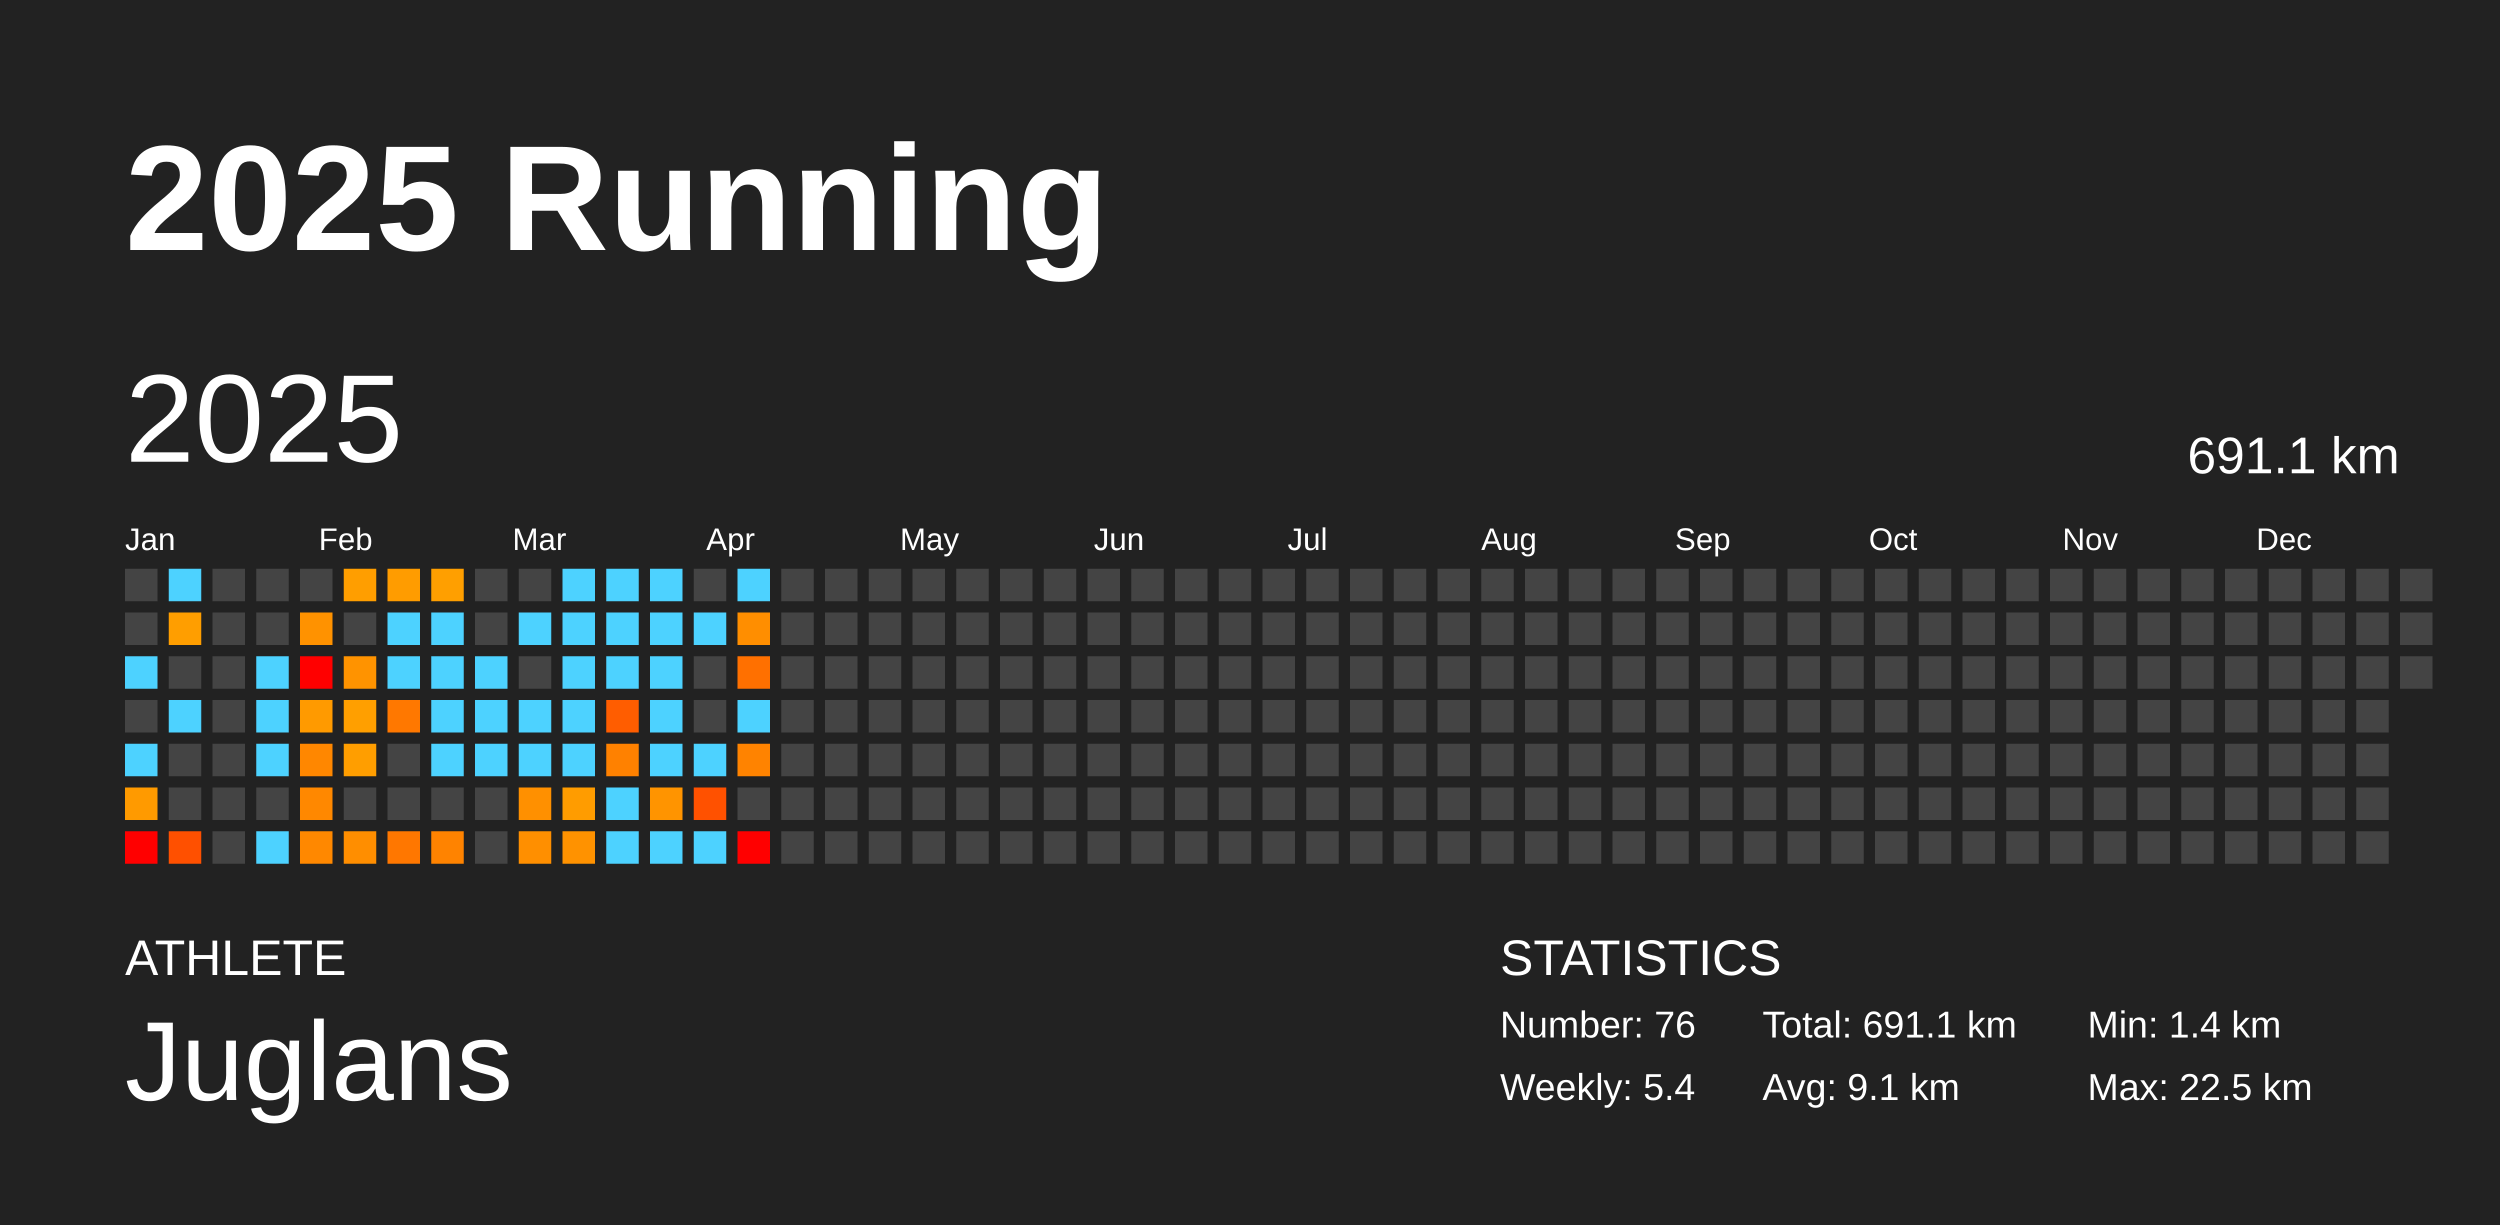
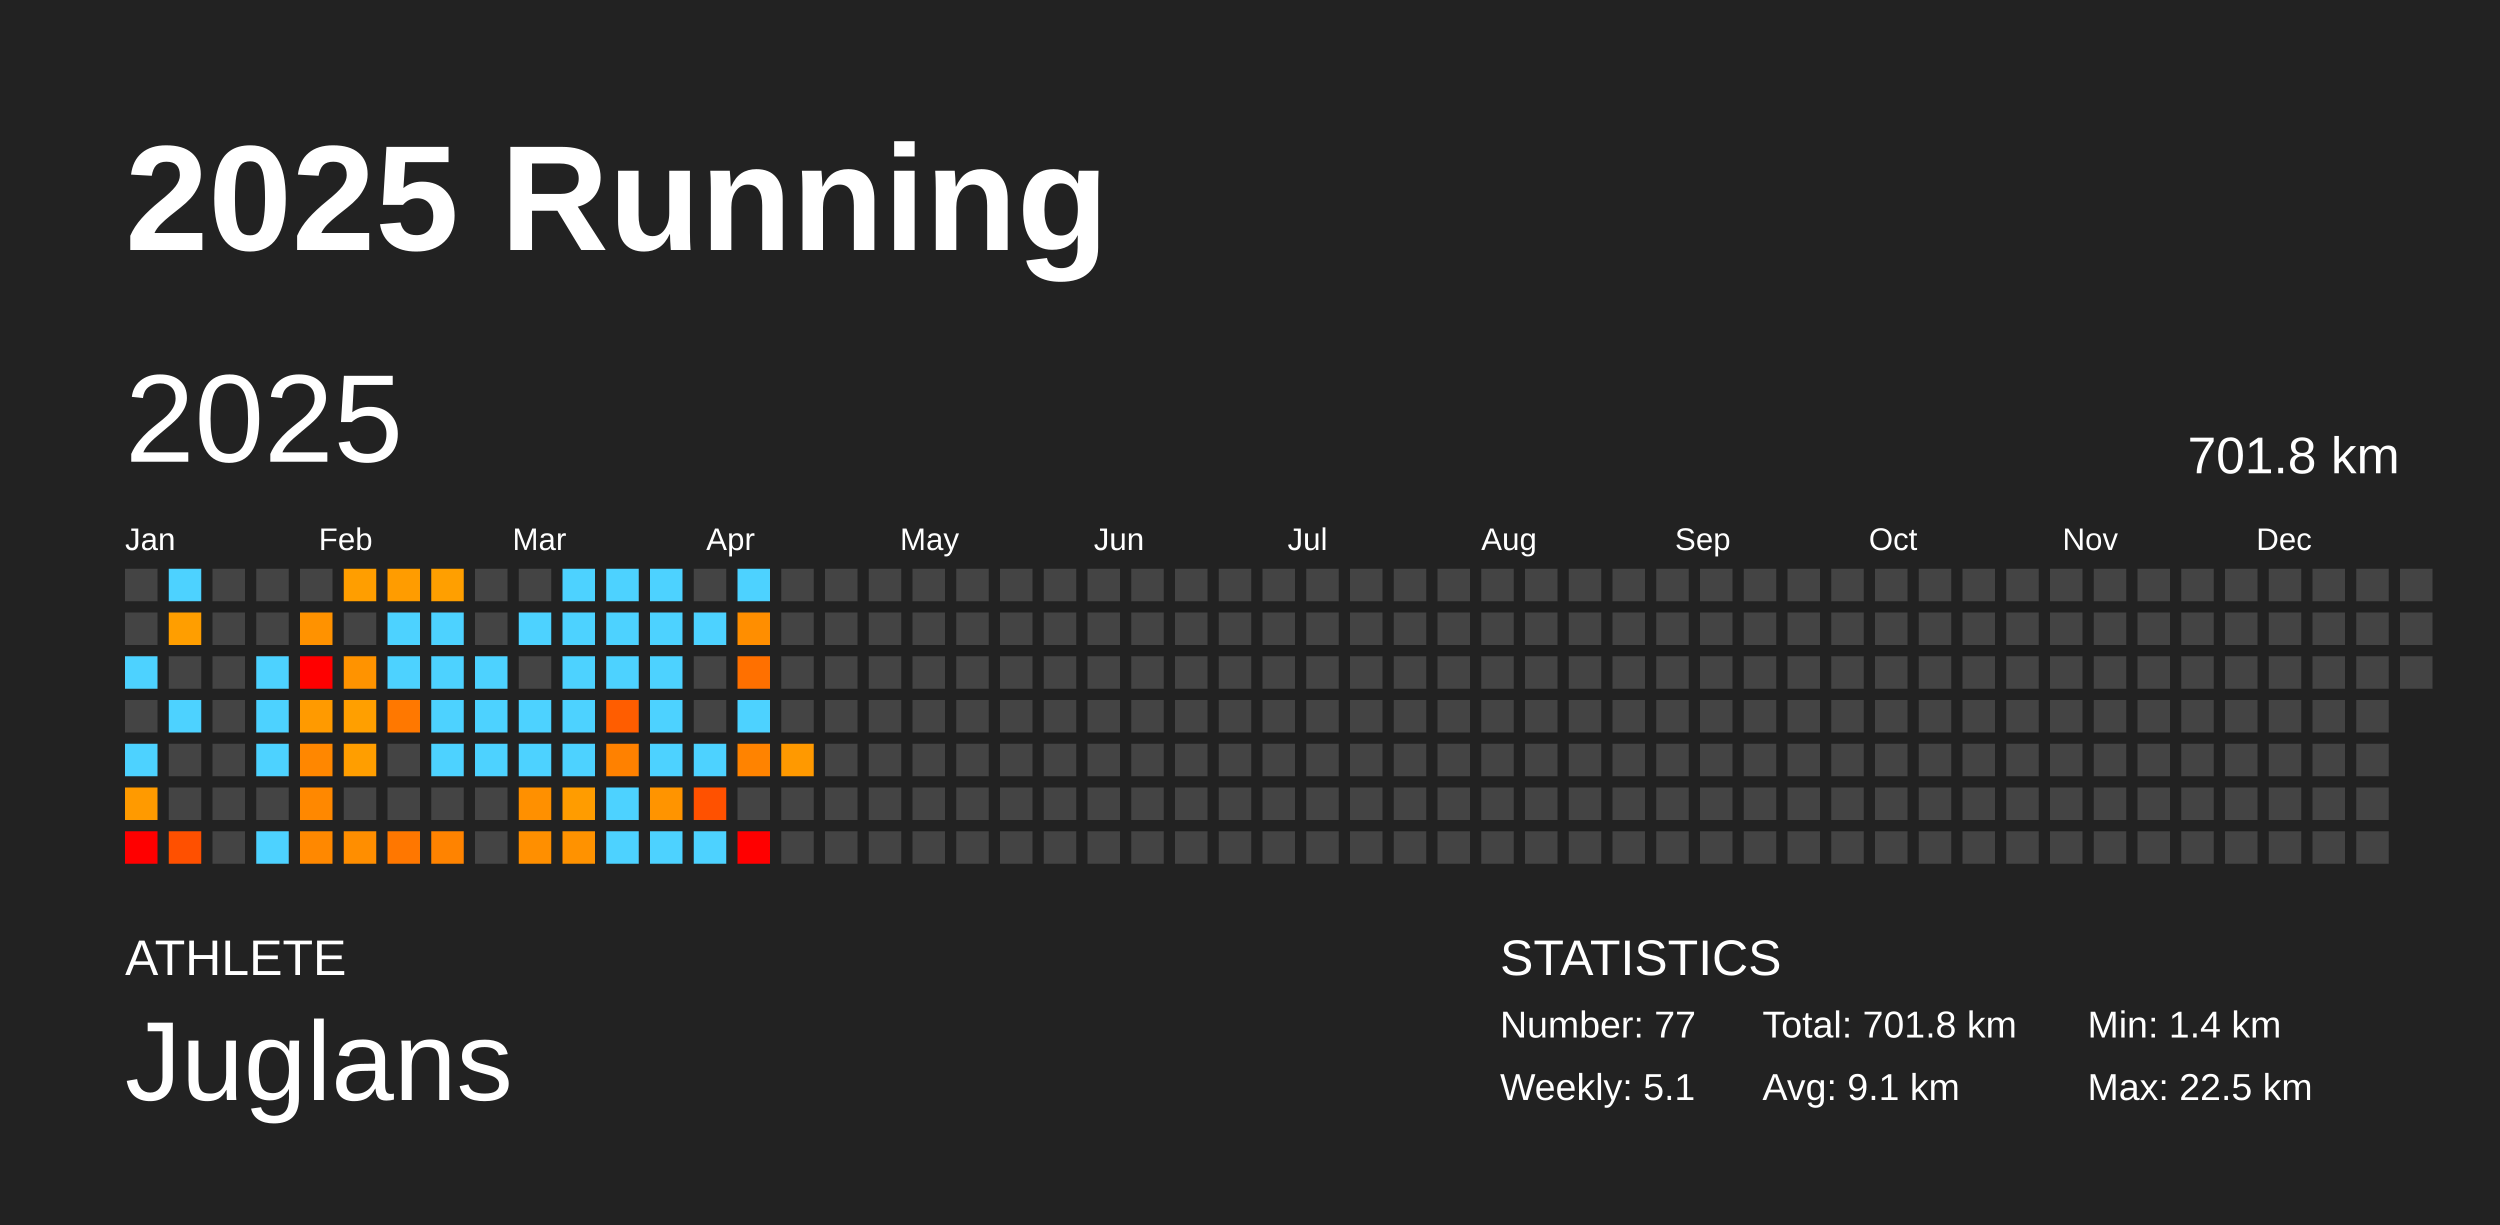
<svg xmlns="http://www.w3.org/2000/svg" baseProfile="full" height="98mm" version="1.1" viewBox="0,0,200,98" width="200mm">
  <defs />
  <rect fill="#222222" height="98" width="200" x="0" y="0" />
  <text fill="#FFFFFF" style="font-size:12px; font-family:Arial; font-weight:bold;" x="10" y="20">2025 Running</text>
  <text fill="#FFFFFF" style="font-size:4px; font-family:Arial" x="10" y="78">ATHLETE</text>
  <text fill="#FFFFFF" style="font-size:9px; font-family:Arial" x="10" y="88">Juglans</text>
  <text fill="#FFFFFF" style="font-size:4px; font-family:Arial" x="120" y="78">STATISTICS</text>
-   <text fill="#FFFFFF" style="font-size:3px; font-family:Arial" x="120" y="83">Number: 76</text>
-   <text fill="#FFFFFF" style="font-size:3px; font-family:Arial" x="120" y="88">Weekly: 5.4</text>
-   <text fill="#FFFFFF" style="font-size:3px; font-family:Arial" x="141" y="83">Total: 691.1 km</text>
+   <text fill="#FFFFFF" style="font-size:3px; font-family:Arial" x="120" y="83">Number: 77</text>
+   <text fill="#FFFFFF" style="font-size:3px; font-family:Arial" x="120" y="88">Weekly: 5.1</text>
+   <text fill="#FFFFFF" style="font-size:3px; font-family:Arial" x="141" y="83">Total: 701.8 km</text>
  <text fill="#FFFFFF" style="font-size:3px; font-family:Arial" x="141" y="88">Avg: 9.1 km</text>
  <text fill="#FFFFFF" style="font-size:3px; font-family:Arial" x="167" y="83">Min: 1.4 km</text>
  <text fill="#FFFFFF" style="font-size:3px; font-family:Arial" x="167" y="88">Max: 22.5 km</text>
  <text dominant-baseline="hanging" fill="#FFFFFF" style="font-size:10.0px; font-family:Arial;" x="10" y="30">2025</text>
-   <text dominant-baseline="hanging" fill="#FFFFFF" style="font-size:4.125px; font-family:Arial;" x="175" y="35">691.1 km</text>
+   <text dominant-baseline="hanging" fill="#FFFFFF" style="font-size:4.125px; font-family:Arial;" x="175" y="35">701.8 km</text>
  <text fill="#FFFFFF" style="font-size:2.5px; font-family:Arial" x="10.0" y="44">Jan</text>
  <text fill="#FFFFFF" style="font-size:2.5px; font-family:Arial" x="25.5" y="44">Feb</text>
  <text fill="#FFFFFF" style="font-size:2.5px; font-family:Arial" x="41.0" y="44">Mar</text>
  <text fill="#FFFFFF" style="font-size:2.5px; font-family:Arial" x="56.5" y="44">Apr</text>
  <text fill="#FFFFFF" style="font-size:2.5px; font-family:Arial" x="72.0" y="44">May</text>
  <text fill="#FFFFFF" style="font-size:2.5px; font-family:Arial" x="87.5" y="44">Jun</text>
  <text fill="#FFFFFF" style="font-size:2.5px; font-family:Arial" x="103.0" y="44">Jul</text>
  <text fill="#FFFFFF" style="font-size:2.5px; font-family:Arial" x="118.5" y="44">Aug</text>
  <text fill="#FFFFFF" style="font-size:2.5px; font-family:Arial" x="134.0" y="44">Sep</text>
  <text fill="#FFFFFF" style="font-size:2.5px; font-family:Arial" x="149.5" y="44">Oct</text>
  <text fill="#FFFFFF" style="font-size:2.5px; font-family:Arial" x="165.0" y="44">Nov</text>
  <text fill="#FFFFFF" style="font-size:2.5px; font-family:Arial" x="180.5" y="44">Dec</text>
  <rect fill="#444444" height="2.6" width="2.6" x="10.0" y="45.5" />
  <rect fill="#444444" height="2.6" width="2.6" x="10.0" y="49.0" />
  <rect fill="#4dd2ff" height="2.6" width="2.6" x="10.0" y="52.5" />
  <rect fill="#444444" height="2.6" width="2.6" x="10.0" y="56.0" />
  <rect fill="#4dd2ff" height="2.6" width="2.6" x="10.0" y="59.5" />
  <rect fill="#ff9a00" height="2.6" width="2.6" x="10.0" y="63.0" />
  <rect fill="red" height="2.6" width="2.6" x="10.0" y="66.5" />
  <rect fill="#4dd2ff" height="2.6" width="2.6" x="13.5" y="45.5" />
  <rect fill="#ff9e00" height="2.6" width="2.6" x="13.5" y="49.0" />
  <rect fill="#444444" height="2.6" width="2.6" x="13.5" y="52.5" />
  <rect fill="#4dd2ff" height="2.6" width="2.6" x="13.5" y="56.0" />
  <rect fill="#444444" height="2.6" width="2.6" x="13.5" y="59.5" />
  <rect fill="#444444" height="2.6" width="2.6" x="13.5" y="63.0" />
  <rect fill="#ff5000" height="2.6" width="2.6" x="13.5" y="66.5" />
  <rect fill="#444444" height="2.6" width="2.6" x="17.0" y="45.5" />
  <rect fill="#444444" height="2.6" width="2.6" x="17.0" y="49.0" />
  <rect fill="#444444" height="2.6" width="2.6" x="17.0" y="52.5" />
  <rect fill="#444444" height="2.6" width="2.6" x="17.0" y="56.0" />
  <rect fill="#444444" height="2.6" width="2.6" x="17.0" y="59.5" />
  <rect fill="#444444" height="2.6" width="2.6" x="17.0" y="63.0" />
  <rect fill="#444444" height="2.6" width="2.6" x="17.0" y="66.5" />
  <rect fill="#444444" height="2.6" width="2.6" x="20.5" y="45.5" />
  <rect fill="#444444" height="2.6" width="2.6" x="20.5" y="49.0" />
  <rect fill="#4dd2ff" height="2.6" width="2.6" x="20.5" y="52.5" />
  <rect fill="#4dd2ff" height="2.6" width="2.6" x="20.5" y="56.0" />
  <rect fill="#4dd2ff" height="2.6" width="2.6" x="20.5" y="59.5" />
  <rect fill="#444444" height="2.6" width="2.6" x="20.5" y="63.0" />
  <rect fill="#4dd2ff" height="2.6" width="2.6" x="20.5" y="66.5" />
  <rect fill="#444444" height="2.6" width="2.6" x="24.0" y="45.5" />
  <rect fill="#ff9200" height="2.6" width="2.6" x="24.0" y="49.0" />
  <rect fill="red" height="2.6" width="2.6" x="24.0" y="52.5" />
  <rect fill="#ff9a00" height="2.6" width="2.6" x="24.0" y="56.0" />
  <rect fill="#ff8700" height="2.6" width="2.6" x="24.0" y="59.5" />
  <rect fill="#ff8800" height="2.6" width="2.6" x="24.0" y="63.0" />
  <rect fill="#ff8800" height="2.6" width="2.6" x="24.0" y="66.5" />
  <rect fill="#ff9e00" height="2.6" width="2.6" x="27.5" y="45.5" />
  <rect fill="#444444" height="2.6" width="2.6" x="27.5" y="49.0" />
  <rect fill="#ff9300" height="2.6" width="2.6" x="27.5" y="52.5" />
  <rect fill="#ff9f00" height="2.6" width="2.6" x="27.5" y="56.0" />
  <rect fill="#ff9e00" height="2.6" width="2.6" x="27.5" y="59.5" />
  <rect fill="#444444" height="2.6" width="2.6" x="27.5" y="63.0" />
  <rect fill="#ff8e00" height="2.6" width="2.6" x="27.5" y="66.5" />
  <rect fill="#ff9c00" height="2.6" width="2.6" x="31.0" y="45.5" />
  <rect fill="#4dd2ff" height="2.6" width="2.6" x="31.0" y="49.0" />
  <rect fill="#4dd2ff" height="2.6" width="2.6" x="31.0" y="52.5" />
  <rect fill="#ff7800" height="2.6" width="2.6" x="31.0" y="56.0" />
  <rect fill="#444444" height="2.6" width="2.6" x="31.0" y="59.5" />
  <rect fill="#444444" height="2.6" width="2.6" x="31.0" y="63.0" />
  <rect fill="#ff7700" height="2.6" width="2.6" x="31.0" y="66.5" />
  <rect fill="#ff9f00" height="2.6" width="2.6" x="34.5" y="45.5" />
  <rect fill="#4dd2ff" height="2.6" width="2.6" x="34.5" y="49.0" />
  <rect fill="#4dd2ff" height="2.6" width="2.6" x="34.5" y="52.5" />
  <rect fill="#4dd2ff" height="2.6" width="2.6" x="34.5" y="56.0" />
  <rect fill="#4dd2ff" height="2.6" width="2.6" x="34.5" y="59.5" />
  <rect fill="#444444" height="2.6" width="2.6" x="34.5" y="63.0" />
  <rect fill="#ff8300" height="2.6" width="2.6" x="34.5" y="66.5" />
  <rect fill="#444444" height="2.6" width="2.6" x="38.0" y="45.5" />
  <rect fill="#444444" height="2.6" width="2.6" x="38.0" y="49.0" />
  <rect fill="#4dd2ff" height="2.6" width="2.6" x="38.0" y="52.5" />
  <rect fill="#4dd2ff" height="2.6" width="2.6" x="38.0" y="56.0" />
  <rect fill="#4dd2ff" height="2.6" width="2.6" x="38.0" y="59.5" />
  <rect fill="#444444" height="2.6" width="2.6" x="38.0" y="63.0" />
  <rect fill="#444444" height="2.6" width="2.6" x="38.0" y="66.5" />
  <rect fill="#444444" height="2.6" width="2.6" x="41.5" y="45.5" />
  <rect fill="#4dd2ff" height="2.6" width="2.6" x="41.5" y="49.0" />
  <rect fill="#444444" height="2.6" width="2.6" x="41.5" y="52.5" />
  <rect fill="#4dd2ff" height="2.6" width="2.6" x="41.5" y="56.0" />
  <rect fill="#4dd2ff" height="2.6" width="2.6" x="41.5" y="59.5" />
  <rect fill="#ff9000" height="2.6" width="2.6" x="41.5" y="63.0" />
  <rect fill="#ff8f00" height="2.6" width="2.6" x="41.5" y="66.5" />
  <rect fill="#4dd2ff" height="2.6" width="2.6" x="45.0" y="45.5" />
  <rect fill="#4dd2ff" height="2.6" width="2.6" x="45.0" y="49.0" />
  <rect fill="#4dd2ff" height="2.6" width="2.6" x="45.0" y="52.5" />
  <rect fill="#4dd2ff" height="2.6" width="2.6" x="45.0" y="56.0" />
  <rect fill="#4dd2ff" height="2.6" width="2.6" x="45.0" y="59.5" />
  <rect fill="#ff9c00" height="2.6" width="2.6" x="45.0" y="63.0" />
  <rect fill="#ff9200" height="2.6" width="2.6" x="45.0" y="66.5" />
  <rect fill="#4dd2ff" height="2.6" width="2.6" x="48.5" y="45.5" />
  <rect fill="#4dd2ff" height="2.6" width="2.6" x="48.5" y="49.0" />
  <rect fill="#4dd2ff" height="2.6" width="2.6" x="48.5" y="52.5" />
  <rect fill="#ff5d00" height="2.6" width="2.6" x="48.5" y="56.0" />
  <rect fill="#ff8100" height="2.6" width="2.6" x="48.5" y="59.5" />
  <rect fill="#4dd2ff" height="2.6" width="2.6" x="48.5" y="63.0" />
  <rect fill="#4dd2ff" height="2.6" width="2.6" x="48.5" y="66.5" />
  <rect fill="#4dd2ff" height="2.6" width="2.6" x="52.0" y="45.5" />
  <rect fill="#4dd2ff" height="2.6" width="2.6" x="52.0" y="49.0" />
  <rect fill="#4dd2ff" height="2.6" width="2.6" x="52.0" y="52.5" />
  <rect fill="#4dd2ff" height="2.6" width="2.6" x="52.0" y="56.0" />
  <rect fill="#4dd2ff" height="2.6" width="2.6" x="52.0" y="59.5" />
  <rect fill="#ff9400" height="2.6" width="2.6" x="52.0" y="63.0" />
  <rect fill="#4dd2ff" height="2.6" width="2.6" x="52.0" y="66.5" />
  <rect fill="#444444" height="2.6" width="2.6" x="55.5" y="45.5" />
  <rect fill="#4dd2ff" height="2.6" width="2.6" x="55.5" y="49.0" />
  <rect fill="#444444" height="2.6" width="2.6" x="55.5" y="52.5" />
  <rect fill="#444444" height="2.6" width="2.6" x="55.5" y="56.0" />
  <rect fill="#4dd2ff" height="2.6" width="2.6" x="55.5" y="59.5" />
  <rect fill="#ff5100" height="2.6" width="2.6" x="55.5" y="63.0" />
  <rect fill="#4dd2ff" height="2.6" width="2.6" x="55.5" y="66.5" />
  <rect fill="#4dd2ff" height="2.6" width="2.6" x="59.0" y="45.5" />
  <rect fill="#ff8e00" height="2.6" width="2.6" x="59.0" y="49.0" />
  <rect fill="#ff7000" height="2.6" width="2.6" x="59.0" y="52.5" />
  <rect fill="#4dd2ff" height="2.6" width="2.6" x="59.0" y="56.0" />
  <rect fill="#ff8300" height="2.6" width="2.6" x="59.0" y="59.5" />
  <rect fill="#444444" height="2.6" width="2.6" x="59.0" y="63.0" />
  <rect fill="red" height="2.6" width="2.6" x="59.0" y="66.5" />
  <rect fill="#444444" height="2.6" width="2.6" x="62.5" y="45.5" />
  <rect fill="#444444" height="2.6" width="2.6" x="62.5" y="49.0" />
  <rect fill="#444444" height="2.6" width="2.6" x="62.5" y="52.5" />
  <rect fill="#444444" height="2.6" width="2.6" x="62.5" y="56.0" />
-   <rect fill="#444444" height="2.6" width="2.6" x="62.5" y="59.5" />
+   <rect fill="#ff9900" height="2.6" width="2.6" x="62.5" y="59.5" />
  <rect fill="#444444" height="2.6" width="2.6" x="62.5" y="63.0" />
  <rect fill="#444444" height="2.6" width="2.6" x="62.5" y="66.5" />
  <rect fill="#444444" height="2.6" width="2.6" x="66.0" y="45.5" />
  <rect fill="#444444" height="2.6" width="2.6" x="66.0" y="49.0" />
  <rect fill="#444444" height="2.6" width="2.6" x="66.0" y="52.5" />
  <rect fill="#444444" height="2.6" width="2.6" x="66.0" y="56.0" />
  <rect fill="#444444" height="2.6" width="2.6" x="66.0" y="59.5" />
  <rect fill="#444444" height="2.6" width="2.6" x="66.0" y="63.0" />
  <rect fill="#444444" height="2.6" width="2.6" x="66.0" y="66.5" />
  <rect fill="#444444" height="2.6" width="2.6" x="69.5" y="45.5" />
  <rect fill="#444444" height="2.6" width="2.6" x="69.5" y="49.0" />
  <rect fill="#444444" height="2.6" width="2.6" x="69.5" y="52.5" />
  <rect fill="#444444" height="2.6" width="2.6" x="69.5" y="56.0" />
  <rect fill="#444444" height="2.6" width="2.6" x="69.5" y="59.5" />
  <rect fill="#444444" height="2.6" width="2.6" x="69.5" y="63.0" />
  <rect fill="#444444" height="2.6" width="2.6" x="69.5" y="66.5" />
  <rect fill="#444444" height="2.6" width="2.6" x="73.0" y="45.5" />
  <rect fill="#444444" height="2.6" width="2.6" x="73.0" y="49.0" />
  <rect fill="#444444" height="2.6" width="2.6" x="73.0" y="52.5" />
  <rect fill="#444444" height="2.6" width="2.6" x="73.0" y="56.0" />
  <rect fill="#444444" height="2.6" width="2.6" x="73.0" y="59.5" />
  <rect fill="#444444" height="2.6" width="2.6" x="73.0" y="63.0" />
  <rect fill="#444444" height="2.6" width="2.6" x="73.0" y="66.5" />
  <rect fill="#444444" height="2.6" width="2.6" x="76.5" y="45.5" />
  <rect fill="#444444" height="2.6" width="2.6" x="76.5" y="49.0" />
  <rect fill="#444444" height="2.6" width="2.6" x="76.5" y="52.5" />
  <rect fill="#444444" height="2.6" width="2.6" x="76.5" y="56.0" />
  <rect fill="#444444" height="2.6" width="2.6" x="76.5" y="59.5" />
  <rect fill="#444444" height="2.6" width="2.6" x="76.5" y="63.0" />
  <rect fill="#444444" height="2.6" width="2.6" x="76.5" y="66.5" />
  <rect fill="#444444" height="2.6" width="2.6" x="80.0" y="45.5" />
  <rect fill="#444444" height="2.6" width="2.6" x="80.0" y="49.0" />
  <rect fill="#444444" height="2.6" width="2.6" x="80.0" y="52.5" />
  <rect fill="#444444" height="2.6" width="2.6" x="80.0" y="56.0" />
  <rect fill="#444444" height="2.6" width="2.6" x="80.0" y="59.5" />
  <rect fill="#444444" height="2.6" width="2.6" x="80.0" y="63.0" />
  <rect fill="#444444" height="2.6" width="2.6" x="80.0" y="66.5" />
  <rect fill="#444444" height="2.6" width="2.6" x="83.5" y="45.5" />
  <rect fill="#444444" height="2.6" width="2.6" x="83.5" y="49.0" />
  <rect fill="#444444" height="2.6" width="2.6" x="83.5" y="52.5" />
  <rect fill="#444444" height="2.6" width="2.6" x="83.5" y="56.0" />
  <rect fill="#444444" height="2.6" width="2.6" x="83.5" y="59.5" />
  <rect fill="#444444" height="2.6" width="2.6" x="83.5" y="63.0" />
  <rect fill="#444444" height="2.6" width="2.6" x="83.5" y="66.5" />
  <rect fill="#444444" height="2.6" width="2.6" x="87.0" y="45.5" />
  <rect fill="#444444" height="2.6" width="2.6" x="87.0" y="49.0" />
  <rect fill="#444444" height="2.6" width="2.6" x="87.0" y="52.5" />
  <rect fill="#444444" height="2.6" width="2.6" x="87.0" y="56.0" />
  <rect fill="#444444" height="2.6" width="2.6" x="87.0" y="59.5" />
  <rect fill="#444444" height="2.6" width="2.6" x="87.0" y="63.0" />
  <rect fill="#444444" height="2.6" width="2.6" x="87.0" y="66.5" />
  <rect fill="#444444" height="2.6" width="2.6" x="90.5" y="45.5" />
  <rect fill="#444444" height="2.6" width="2.6" x="90.5" y="49.0" />
  <rect fill="#444444" height="2.6" width="2.6" x="90.5" y="52.5" />
  <rect fill="#444444" height="2.6" width="2.6" x="90.5" y="56.0" />
  <rect fill="#444444" height="2.6" width="2.6" x="90.5" y="59.5" />
  <rect fill="#444444" height="2.6" width="2.6" x="90.5" y="63.0" />
  <rect fill="#444444" height="2.6" width="2.6" x="90.5" y="66.5" />
  <rect fill="#444444" height="2.6" width="2.6" x="94.0" y="45.5" />
  <rect fill="#444444" height="2.6" width="2.6" x="94.0" y="49.0" />
  <rect fill="#444444" height="2.6" width="2.6" x="94.0" y="52.5" />
  <rect fill="#444444" height="2.6" width="2.6" x="94.0" y="56.0" />
  <rect fill="#444444" height="2.6" width="2.6" x="94.0" y="59.5" />
  <rect fill="#444444" height="2.6" width="2.6" x="94.0" y="63.0" />
  <rect fill="#444444" height="2.6" width="2.6" x="94.0" y="66.5" />
  <rect fill="#444444" height="2.6" width="2.6" x="97.5" y="45.5" />
  <rect fill="#444444" height="2.6" width="2.6" x="97.5" y="49.0" />
  <rect fill="#444444" height="2.6" width="2.6" x="97.5" y="52.5" />
  <rect fill="#444444" height="2.6" width="2.6" x="97.5" y="56.0" />
  <rect fill="#444444" height="2.6" width="2.6" x="97.5" y="59.5" />
  <rect fill="#444444" height="2.6" width="2.6" x="97.5" y="63.0" />
  <rect fill="#444444" height="2.6" width="2.6" x="97.5" y="66.5" />
  <rect fill="#444444" height="2.6" width="2.6" x="101.0" y="45.5" />
  <rect fill="#444444" height="2.6" width="2.6" x="101.0" y="49.0" />
  <rect fill="#444444" height="2.6" width="2.6" x="101.0" y="52.5" />
  <rect fill="#444444" height="2.6" width="2.6" x="101.0" y="56.0" />
  <rect fill="#444444" height="2.6" width="2.6" x="101.0" y="59.5" />
  <rect fill="#444444" height="2.6" width="2.6" x="101.0" y="63.0" />
  <rect fill="#444444" height="2.6" width="2.6" x="101.0" y="66.5" />
  <rect fill="#444444" height="2.6" width="2.6" x="104.5" y="45.5" />
  <rect fill="#444444" height="2.6" width="2.6" x="104.5" y="49.0" />
  <rect fill="#444444" height="2.6" width="2.6" x="104.5" y="52.5" />
  <rect fill="#444444" height="2.6" width="2.6" x="104.5" y="56.0" />
  <rect fill="#444444" height="2.6" width="2.6" x="104.5" y="59.5" />
  <rect fill="#444444" height="2.6" width="2.6" x="104.5" y="63.0" />
  <rect fill="#444444" height="2.6" width="2.6" x="104.5" y="66.5" />
  <rect fill="#444444" height="2.6" width="2.6" x="108.0" y="45.5" />
  <rect fill="#444444" height="2.6" width="2.6" x="108.0" y="49.0" />
  <rect fill="#444444" height="2.6" width="2.6" x="108.0" y="52.5" />
  <rect fill="#444444" height="2.6" width="2.6" x="108.0" y="56.0" />
  <rect fill="#444444" height="2.6" width="2.6" x="108.0" y="59.5" />
  <rect fill="#444444" height="2.6" width="2.6" x="108.0" y="63.0" />
  <rect fill="#444444" height="2.6" width="2.6" x="108.0" y="66.5" />
  <rect fill="#444444" height="2.6" width="2.6" x="111.5" y="45.5" />
  <rect fill="#444444" height="2.6" width="2.6" x="111.5" y="49.0" />
  <rect fill="#444444" height="2.6" width="2.6" x="111.5" y="52.5" />
  <rect fill="#444444" height="2.6" width="2.6" x="111.5" y="56.0" />
  <rect fill="#444444" height="2.6" width="2.6" x="111.5" y="59.5" />
  <rect fill="#444444" height="2.6" width="2.6" x="111.5" y="63.0" />
  <rect fill="#444444" height="2.6" width="2.6" x="111.5" y="66.5" />
  <rect fill="#444444" height="2.6" width="2.6" x="115.0" y="45.5" />
  <rect fill="#444444" height="2.6" width="2.6" x="115.0" y="49.0" />
  <rect fill="#444444" height="2.6" width="2.6" x="115.0" y="52.5" />
  <rect fill="#444444" height="2.6" width="2.6" x="115.0" y="56.0" />
  <rect fill="#444444" height="2.6" width="2.6" x="115.0" y="59.5" />
  <rect fill="#444444" height="2.6" width="2.6" x="115.0" y="63.0" />
  <rect fill="#444444" height="2.6" width="2.6" x="115.0" y="66.5" />
  <rect fill="#444444" height="2.6" width="2.6" x="118.5" y="45.5" />
  <rect fill="#444444" height="2.6" width="2.6" x="118.5" y="49.0" />
  <rect fill="#444444" height="2.6" width="2.6" x="118.5" y="52.5" />
  <rect fill="#444444" height="2.6" width="2.6" x="118.5" y="56.0" />
  <rect fill="#444444" height="2.6" width="2.6" x="118.5" y="59.5" />
  <rect fill="#444444" height="2.6" width="2.6" x="118.5" y="63.0" />
  <rect fill="#444444" height="2.6" width="2.6" x="118.5" y="66.5" />
  <rect fill="#444444" height="2.6" width="2.6" x="122.0" y="45.5" />
  <rect fill="#444444" height="2.6" width="2.6" x="122.0" y="49.0" />
  <rect fill="#444444" height="2.6" width="2.6" x="122.0" y="52.5" />
  <rect fill="#444444" height="2.6" width="2.6" x="122.0" y="56.0" />
  <rect fill="#444444" height="2.6" width="2.6" x="122.0" y="59.5" />
  <rect fill="#444444" height="2.6" width="2.6" x="122.0" y="63.0" />
  <rect fill="#444444" height="2.6" width="2.6" x="122.0" y="66.5" />
  <rect fill="#444444" height="2.6" width="2.6" x="125.5" y="45.5" />
  <rect fill="#444444" height="2.6" width="2.6" x="125.5" y="49.0" />
  <rect fill="#444444" height="2.6" width="2.6" x="125.5" y="52.5" />
  <rect fill="#444444" height="2.6" width="2.6" x="125.5" y="56.0" />
  <rect fill="#444444" height="2.6" width="2.6" x="125.5" y="59.5" />
  <rect fill="#444444" height="2.6" width="2.6" x="125.5" y="63.0" />
  <rect fill="#444444" height="2.6" width="2.6" x="125.5" y="66.5" />
  <rect fill="#444444" height="2.6" width="2.6" x="129.0" y="45.5" />
  <rect fill="#444444" height="2.6" width="2.6" x="129.0" y="49.0" />
  <rect fill="#444444" height="2.6" width="2.6" x="129.0" y="52.5" />
  <rect fill="#444444" height="2.6" width="2.6" x="129.0" y="56.0" />
  <rect fill="#444444" height="2.6" width="2.6" x="129.0" y="59.5" />
  <rect fill="#444444" height="2.6" width="2.6" x="129.0" y="63.0" />
  <rect fill="#444444" height="2.6" width="2.6" x="129.0" y="66.5" />
  <rect fill="#444444" height="2.6" width="2.6" x="132.5" y="45.5" />
  <rect fill="#444444" height="2.6" width="2.6" x="132.5" y="49.0" />
  <rect fill="#444444" height="2.6" width="2.6" x="132.5" y="52.5" />
  <rect fill="#444444" height="2.6" width="2.6" x="132.5" y="56.0" />
  <rect fill="#444444" height="2.6" width="2.6" x="132.5" y="59.5" />
  <rect fill="#444444" height="2.6" width="2.6" x="132.5" y="63.0" />
  <rect fill="#444444" height="2.6" width="2.6" x="132.5" y="66.5" />
  <rect fill="#444444" height="2.6" width="2.6" x="136.0" y="45.5" />
  <rect fill="#444444" height="2.6" width="2.6" x="136.0" y="49.0" />
  <rect fill="#444444" height="2.6" width="2.6" x="136.0" y="52.5" />
  <rect fill="#444444" height="2.6" width="2.6" x="136.0" y="56.0" />
  <rect fill="#444444" height="2.6" width="2.6" x="136.0" y="59.5" />
  <rect fill="#444444" height="2.6" width="2.6" x="136.0" y="63.0" />
  <rect fill="#444444" height="2.6" width="2.6" x="136.0" y="66.5" />
  <rect fill="#444444" height="2.6" width="2.6" x="139.5" y="45.5" />
  <rect fill="#444444" height="2.6" width="2.6" x="139.5" y="49.0" />
  <rect fill="#444444" height="2.6" width="2.6" x="139.5" y="52.5" />
  <rect fill="#444444" height="2.6" width="2.6" x="139.5" y="56.0" />
  <rect fill="#444444" height="2.6" width="2.6" x="139.5" y="59.5" />
  <rect fill="#444444" height="2.6" width="2.6" x="139.5" y="63.0" />
  <rect fill="#444444" height="2.6" width="2.6" x="139.5" y="66.5" />
  <rect fill="#444444" height="2.6" width="2.6" x="143.0" y="45.5" />
  <rect fill="#444444" height="2.6" width="2.6" x="143.0" y="49.0" />
  <rect fill="#444444" height="2.6" width="2.6" x="143.0" y="52.5" />
  <rect fill="#444444" height="2.6" width="2.6" x="143.0" y="56.0" />
  <rect fill="#444444" height="2.6" width="2.6" x="143.0" y="59.5" />
  <rect fill="#444444" height="2.6" width="2.6" x="143.0" y="63.0" />
  <rect fill="#444444" height="2.6" width="2.6" x="143.0" y="66.5" />
  <rect fill="#444444" height="2.6" width="2.6" x="146.5" y="45.5" />
  <rect fill="#444444" height="2.6" width="2.6" x="146.5" y="49.0" />
  <rect fill="#444444" height="2.6" width="2.6" x="146.5" y="52.5" />
  <rect fill="#444444" height="2.6" width="2.6" x="146.5" y="56.0" />
  <rect fill="#444444" height="2.6" width="2.6" x="146.5" y="59.5" />
  <rect fill="#444444" height="2.6" width="2.6" x="146.5" y="63.0" />
  <rect fill="#444444" height="2.6" width="2.6" x="146.5" y="66.5" />
  <rect fill="#444444" height="2.6" width="2.6" x="150.0" y="45.5" />
  <rect fill="#444444" height="2.6" width="2.6" x="150.0" y="49.0" />
  <rect fill="#444444" height="2.6" width="2.6" x="150.0" y="52.5" />
  <rect fill="#444444" height="2.6" width="2.6" x="150.0" y="56.0" />
  <rect fill="#444444" height="2.6" width="2.6" x="150.0" y="59.5" />
  <rect fill="#444444" height="2.6" width="2.6" x="150.0" y="63.0" />
  <rect fill="#444444" height="2.6" width="2.6" x="150.0" y="66.5" />
  <rect fill="#444444" height="2.6" width="2.6" x="153.5" y="45.5" />
  <rect fill="#444444" height="2.6" width="2.6" x="153.5" y="49.0" />
  <rect fill="#444444" height="2.6" width="2.6" x="153.5" y="52.5" />
  <rect fill="#444444" height="2.6" width="2.6" x="153.5" y="56.0" />
  <rect fill="#444444" height="2.6" width="2.6" x="153.5" y="59.5" />
  <rect fill="#444444" height="2.6" width="2.6" x="153.5" y="63.0" />
  <rect fill="#444444" height="2.6" width="2.6" x="153.5" y="66.5" />
  <rect fill="#444444" height="2.6" width="2.6" x="157.0" y="45.5" />
  <rect fill="#444444" height="2.6" width="2.6" x="157.0" y="49.0" />
  <rect fill="#444444" height="2.6" width="2.6" x="157.0" y="52.5" />
  <rect fill="#444444" height="2.6" width="2.6" x="157.0" y="56.0" />
  <rect fill="#444444" height="2.6" width="2.6" x="157.0" y="59.5" />
  <rect fill="#444444" height="2.6" width="2.6" x="157.0" y="63.0" />
  <rect fill="#444444" height="2.6" width="2.6" x="157.0" y="66.5" />
  <rect fill="#444444" height="2.6" width="2.6" x="160.5" y="45.5" />
  <rect fill="#444444" height="2.6" width="2.6" x="160.5" y="49.0" />
  <rect fill="#444444" height="2.6" width="2.6" x="160.5" y="52.5" />
  <rect fill="#444444" height="2.6" width="2.6" x="160.5" y="56.0" />
  <rect fill="#444444" height="2.6" width="2.6" x="160.5" y="59.5" />
  <rect fill="#444444" height="2.6" width="2.6" x="160.5" y="63.0" />
  <rect fill="#444444" height="2.6" width="2.6" x="160.5" y="66.5" />
  <rect fill="#444444" height="2.6" width="2.6" x="164.0" y="45.5" />
  <rect fill="#444444" height="2.6" width="2.6" x="164.0" y="49.0" />
  <rect fill="#444444" height="2.6" width="2.6" x="164.0" y="52.5" />
  <rect fill="#444444" height="2.6" width="2.6" x="164.0" y="56.0" />
  <rect fill="#444444" height="2.6" width="2.6" x="164.0" y="59.5" />
  <rect fill="#444444" height="2.6" width="2.6" x="164.0" y="63.0" />
  <rect fill="#444444" height="2.6" width="2.6" x="164.0" y="66.5" />
  <rect fill="#444444" height="2.6" width="2.6" x="167.5" y="45.5" />
  <rect fill="#444444" height="2.6" width="2.6" x="167.5" y="49.0" />
  <rect fill="#444444" height="2.6" width="2.6" x="167.5" y="52.5" />
  <rect fill="#444444" height="2.6" width="2.6" x="167.5" y="56.0" />
  <rect fill="#444444" height="2.6" width="2.6" x="167.5" y="59.5" />
  <rect fill="#444444" height="2.6" width="2.6" x="167.5" y="63.0" />
  <rect fill="#444444" height="2.6" width="2.6" x="167.5" y="66.5" />
  <rect fill="#444444" height="2.6" width="2.6" x="171.0" y="45.5" />
  <rect fill="#444444" height="2.6" width="2.6" x="171.0" y="49.0" />
  <rect fill="#444444" height="2.6" width="2.6" x="171.0" y="52.5" />
  <rect fill="#444444" height="2.6" width="2.6" x="171.0" y="56.0" />
  <rect fill="#444444" height="2.6" width="2.6" x="171.0" y="59.5" />
  <rect fill="#444444" height="2.6" width="2.6" x="171.0" y="63.0" />
  <rect fill="#444444" height="2.6" width="2.6" x="171.0" y="66.5" />
  <rect fill="#444444" height="2.6" width="2.6" x="174.5" y="45.5" />
  <rect fill="#444444" height="2.6" width="2.6" x="174.5" y="49.0" />
  <rect fill="#444444" height="2.6" width="2.6" x="174.5" y="52.5" />
  <rect fill="#444444" height="2.6" width="2.6" x="174.5" y="56.0" />
  <rect fill="#444444" height="2.6" width="2.6" x="174.5" y="59.5" />
  <rect fill="#444444" height="2.6" width="2.6" x="174.5" y="63.0" />
  <rect fill="#444444" height="2.6" width="2.6" x="174.5" y="66.5" />
  <rect fill="#444444" height="2.6" width="2.6" x="178.0" y="45.5" />
  <rect fill="#444444" height="2.6" width="2.6" x="178.0" y="49.0" />
  <rect fill="#444444" height="2.6" width="2.6" x="178.0" y="52.5" />
  <rect fill="#444444" height="2.6" width="2.6" x="178.0" y="56.0" />
  <rect fill="#444444" height="2.6" width="2.6" x="178.0" y="59.5" />
  <rect fill="#444444" height="2.6" width="2.6" x="178.0" y="63.0" />
  <rect fill="#444444" height="2.6" width="2.6" x="178.0" y="66.5" />
  <rect fill="#444444" height="2.6" width="2.6" x="181.5" y="45.5" />
  <rect fill="#444444" height="2.6" width="2.6" x="181.5" y="49.0" />
  <rect fill="#444444" height="2.6" width="2.6" x="181.5" y="52.5" />
  <rect fill="#444444" height="2.6" width="2.6" x="181.5" y="56.0" />
  <rect fill="#444444" height="2.6" width="2.6" x="181.5" y="59.5" />
  <rect fill="#444444" height="2.6" width="2.6" x="181.5" y="63.0" />
  <rect fill="#444444" height="2.6" width="2.6" x="181.5" y="66.5" />
  <rect fill="#444444" height="2.6" width="2.6" x="185.0" y="45.5" />
  <rect fill="#444444" height="2.6" width="2.6" x="185.0" y="49.0" />
  <rect fill="#444444" height="2.6" width="2.6" x="185.0" y="52.5" />
  <rect fill="#444444" height="2.6" width="2.6" x="185.0" y="56.0" />
  <rect fill="#444444" height="2.6" width="2.6" x="185.0" y="59.5" />
  <rect fill="#444444" height="2.6" width="2.6" x="185.0" y="63.0" />
  <rect fill="#444444" height="2.6" width="2.6" x="185.0" y="66.5" />
  <rect fill="#444444" height="2.6" width="2.6" x="188.5" y="45.5" />
  <rect fill="#444444" height="2.6" width="2.6" x="188.5" y="49.0" />
  <rect fill="#444444" height="2.6" width="2.6" x="188.5" y="52.5" />
  <rect fill="#444444" height="2.6" width="2.6" x="188.5" y="56.0" />
  <rect fill="#444444" height="2.6" width="2.6" x="188.5" y="59.5" />
  <rect fill="#444444" height="2.6" width="2.6" x="188.5" y="63.0" />
  <rect fill="#444444" height="2.6" width="2.6" x="188.5" y="66.5" />
  <rect fill="#444444" height="2.6" width="2.6" x="192.0" y="45.5" />
  <rect fill="#444444" height="2.6" width="2.6" x="192.0" y="49.0" />
  <rect fill="#444444" height="2.6" width="2.6" x="192.0" y="52.5" />
</svg>
